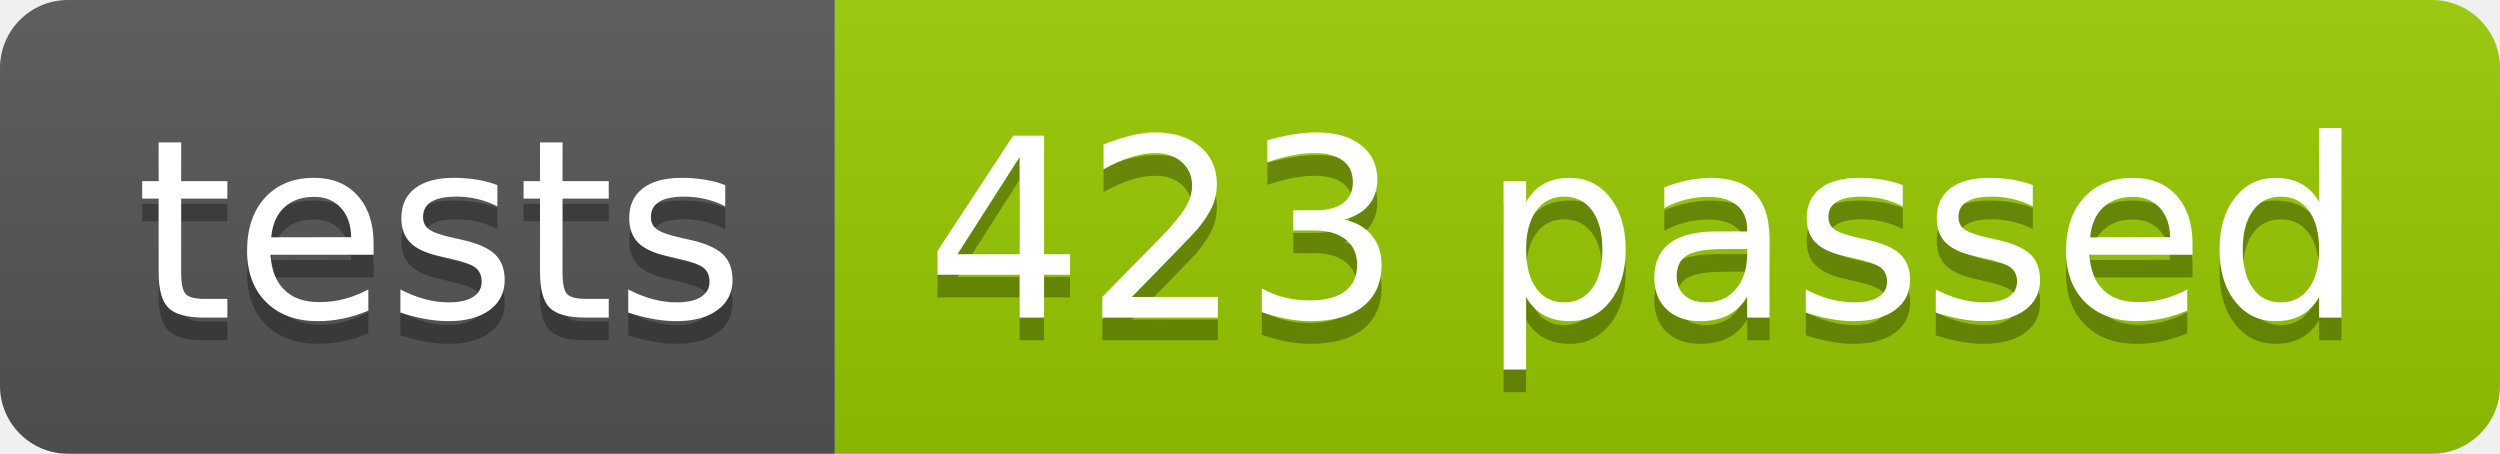
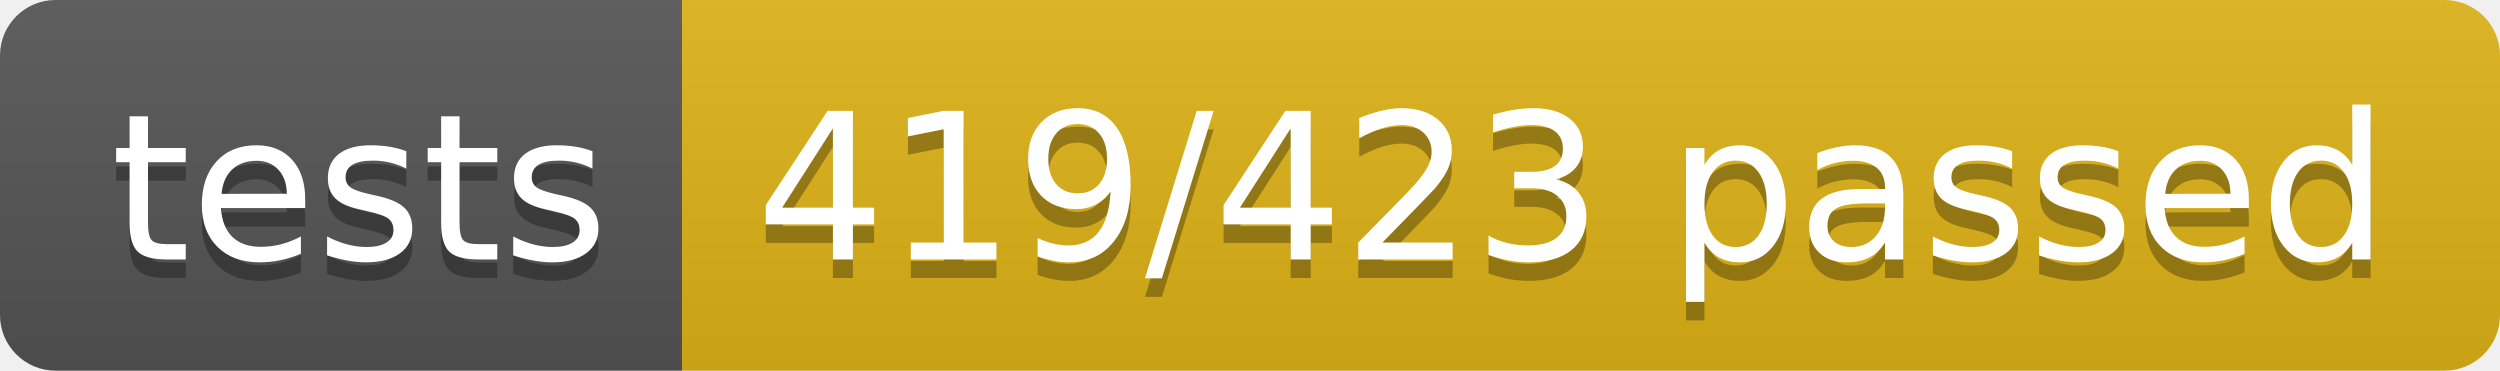
- <svg xmlns="http://www.w3.org/2000/svg" width="110.2" height="20">
+ <svg xmlns="http://www.w3.org/2000/svg" width="134.9" height="20">
  <linearGradient id="smooth" x2="0" y2="100%">
    <stop offset="0" stop-color="#bbb" stop-opacity=".1" />
    <stop offset="1" stop-opacity=".1" />
  </linearGradient>
  <clipPath id="round">
-     <rect width="110.2" height="20" rx="3" fill="#fff" />
+     <rect width="134.9" height="20" rx="3" fill="#fff" />
  </clipPath>
  <g clip-path="url(#round)">
    <rect width="36.8" height="20" fill="#555" />
-     <rect x="36.8" width="73.4" height="20" fill="#97CA00" />
-     <rect width="110.2" height="20" fill="url(#smooth)" />
+     <rect x="36.8" width="98.1" height="20" fill="#dfb317" />
+     <rect width="134.9" height="20" fill="url(#smooth)" />
  </g>
  <g fill="#fff" text-anchor="middle" font-family="DejaVu Sans,Verdana,Geneva,sans-serif" font-size="110">
    <text x="194.0" y="150" fill="#010101" fill-opacity=".3" transform="scale(0.1)" textLength="268.0" lengthAdjust="spacing">tests</text>
    <text x="194.0" y="140" transform="scale(0.1)" textLength="268.0" lengthAdjust="spacing">tests</text>
-     <text x="725.0" y="150" fill="#010101" fill-opacity=".3" transform="scale(0.1)" textLength="634.0" lengthAdjust="spacing">423 passed</text>
-     <text x="725.0" y="140" transform="scale(0.1)" textLength="634.0" lengthAdjust="spacing">423 passed</text>
+     <text x="848.5" y="150" fill="#010101" fill-opacity=".3" transform="scale(0.1)" textLength="881.0" lengthAdjust="spacing">419/423 passed</text>
+     <text x="848.5" y="140" transform="scale(0.1)" textLength="881.0" lengthAdjust="spacing">419/423 passed</text>
  </g>
</svg>
